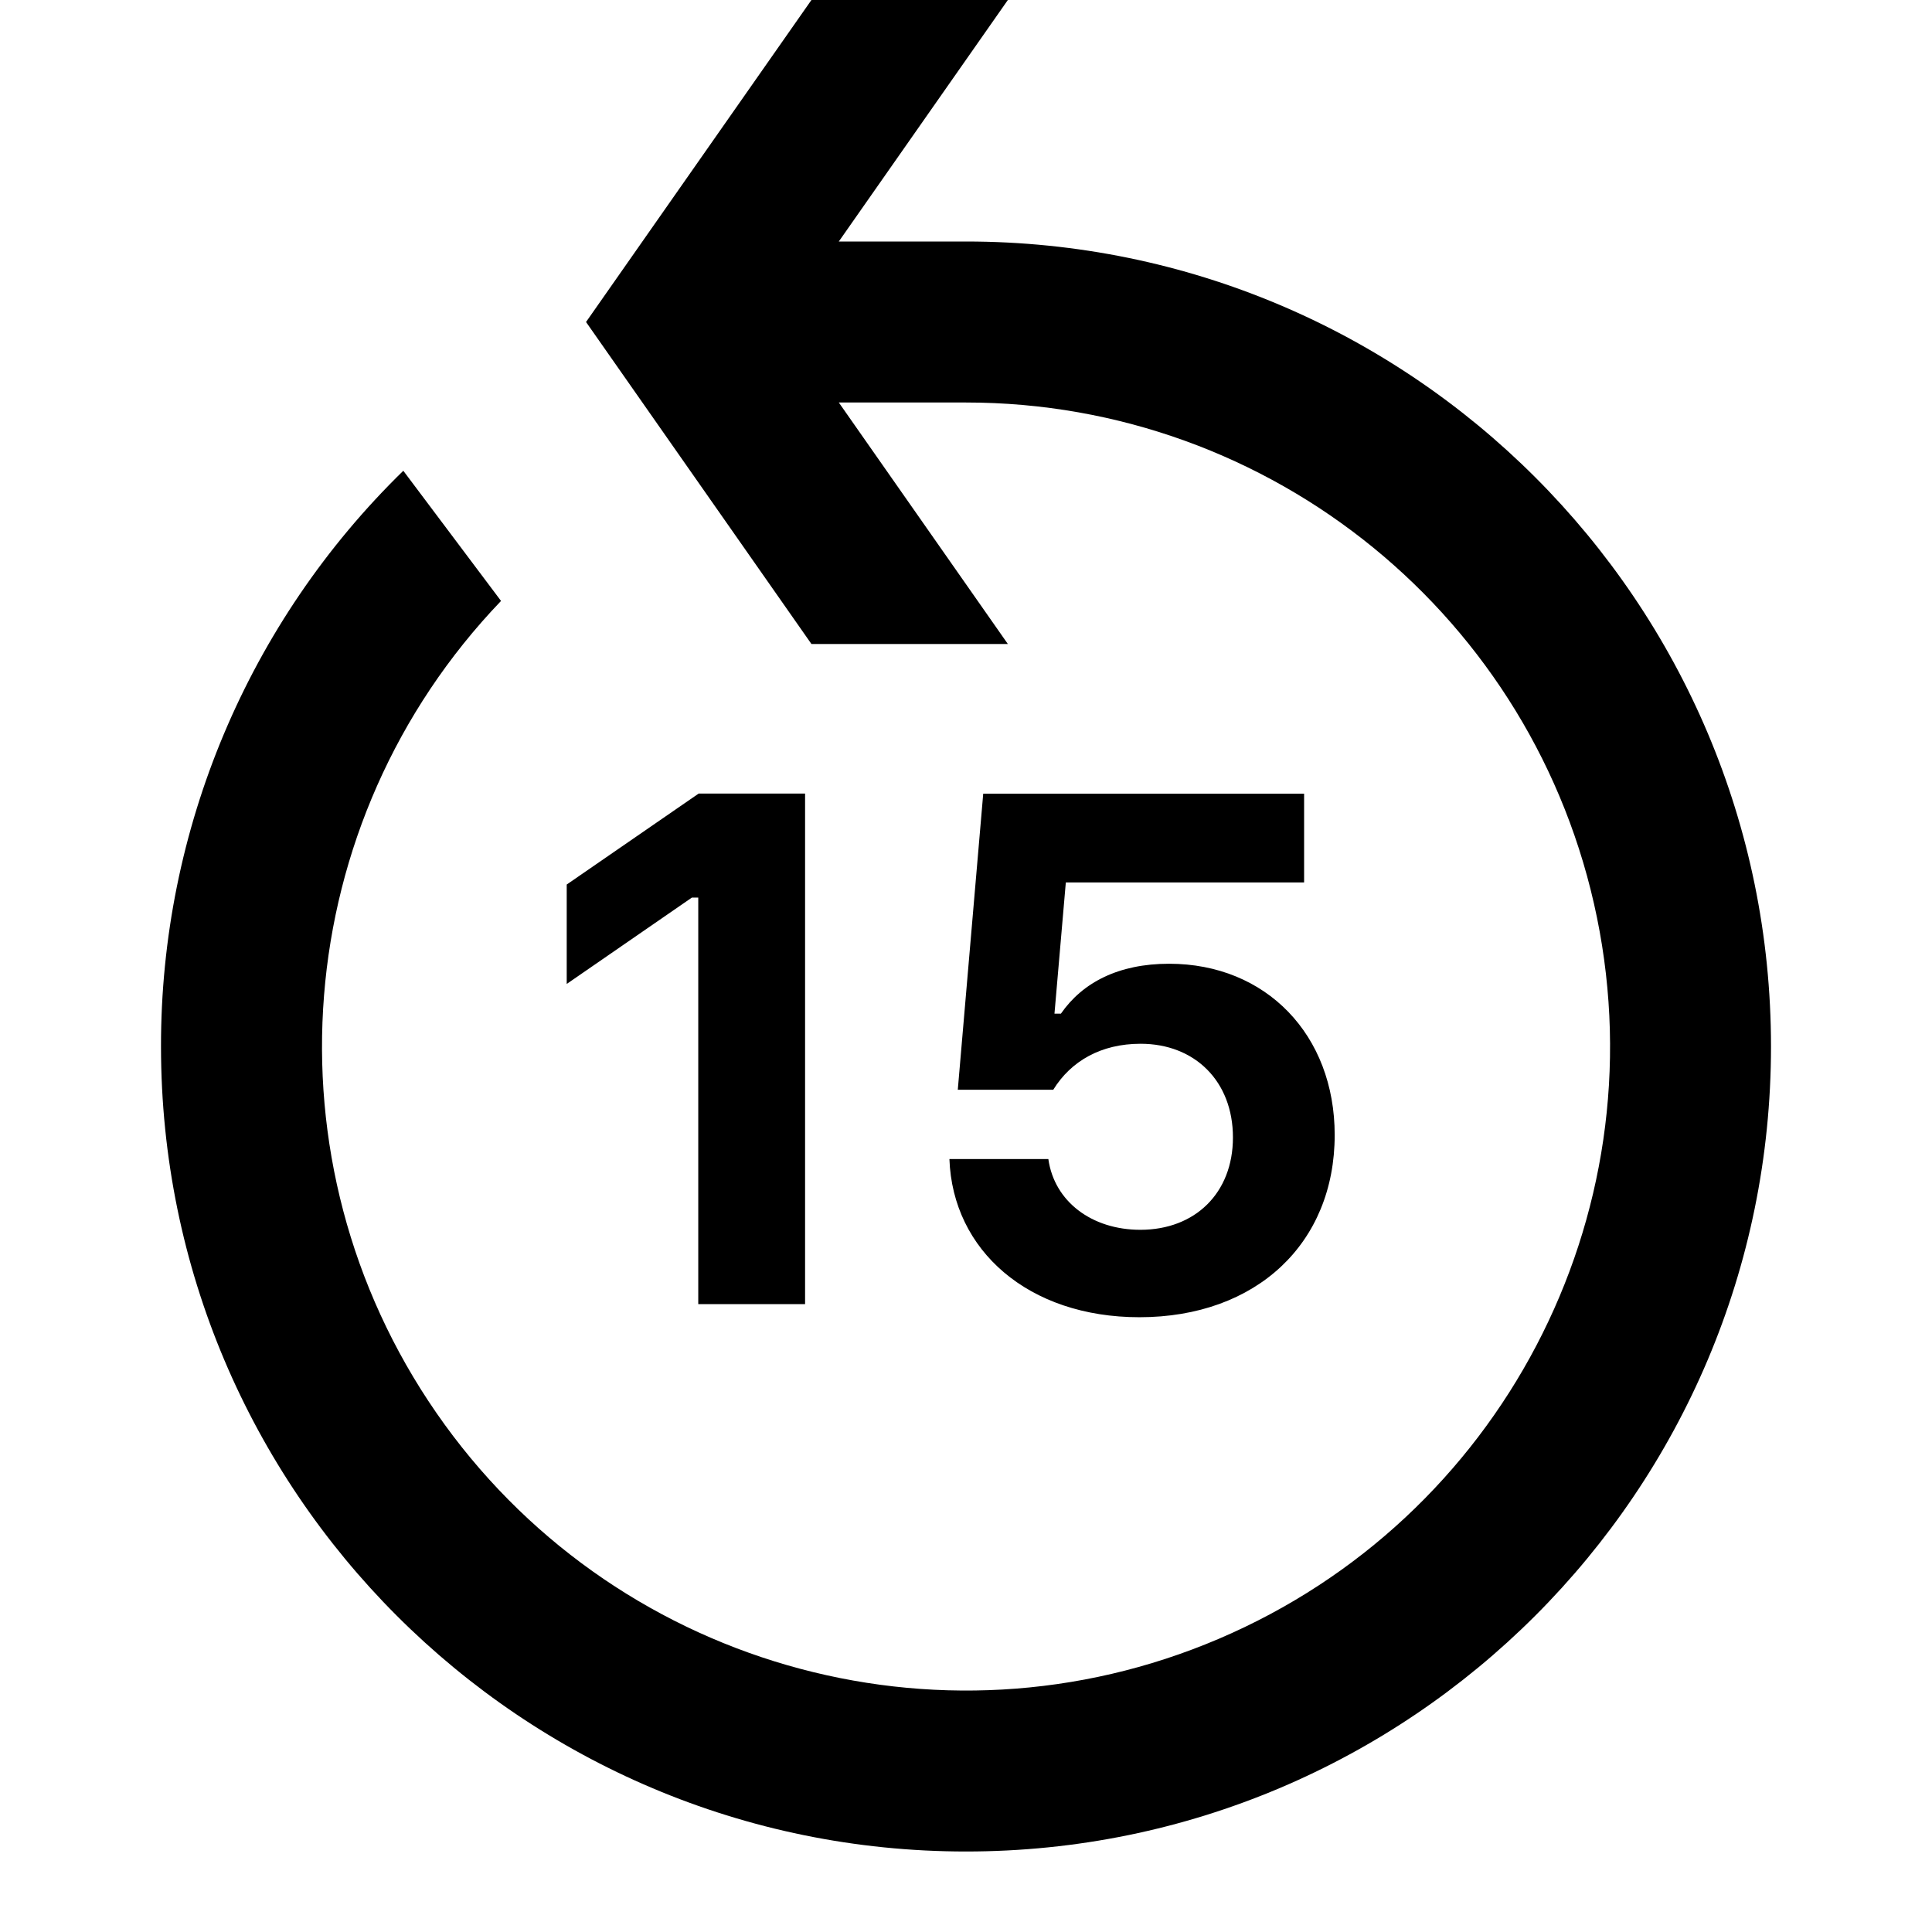
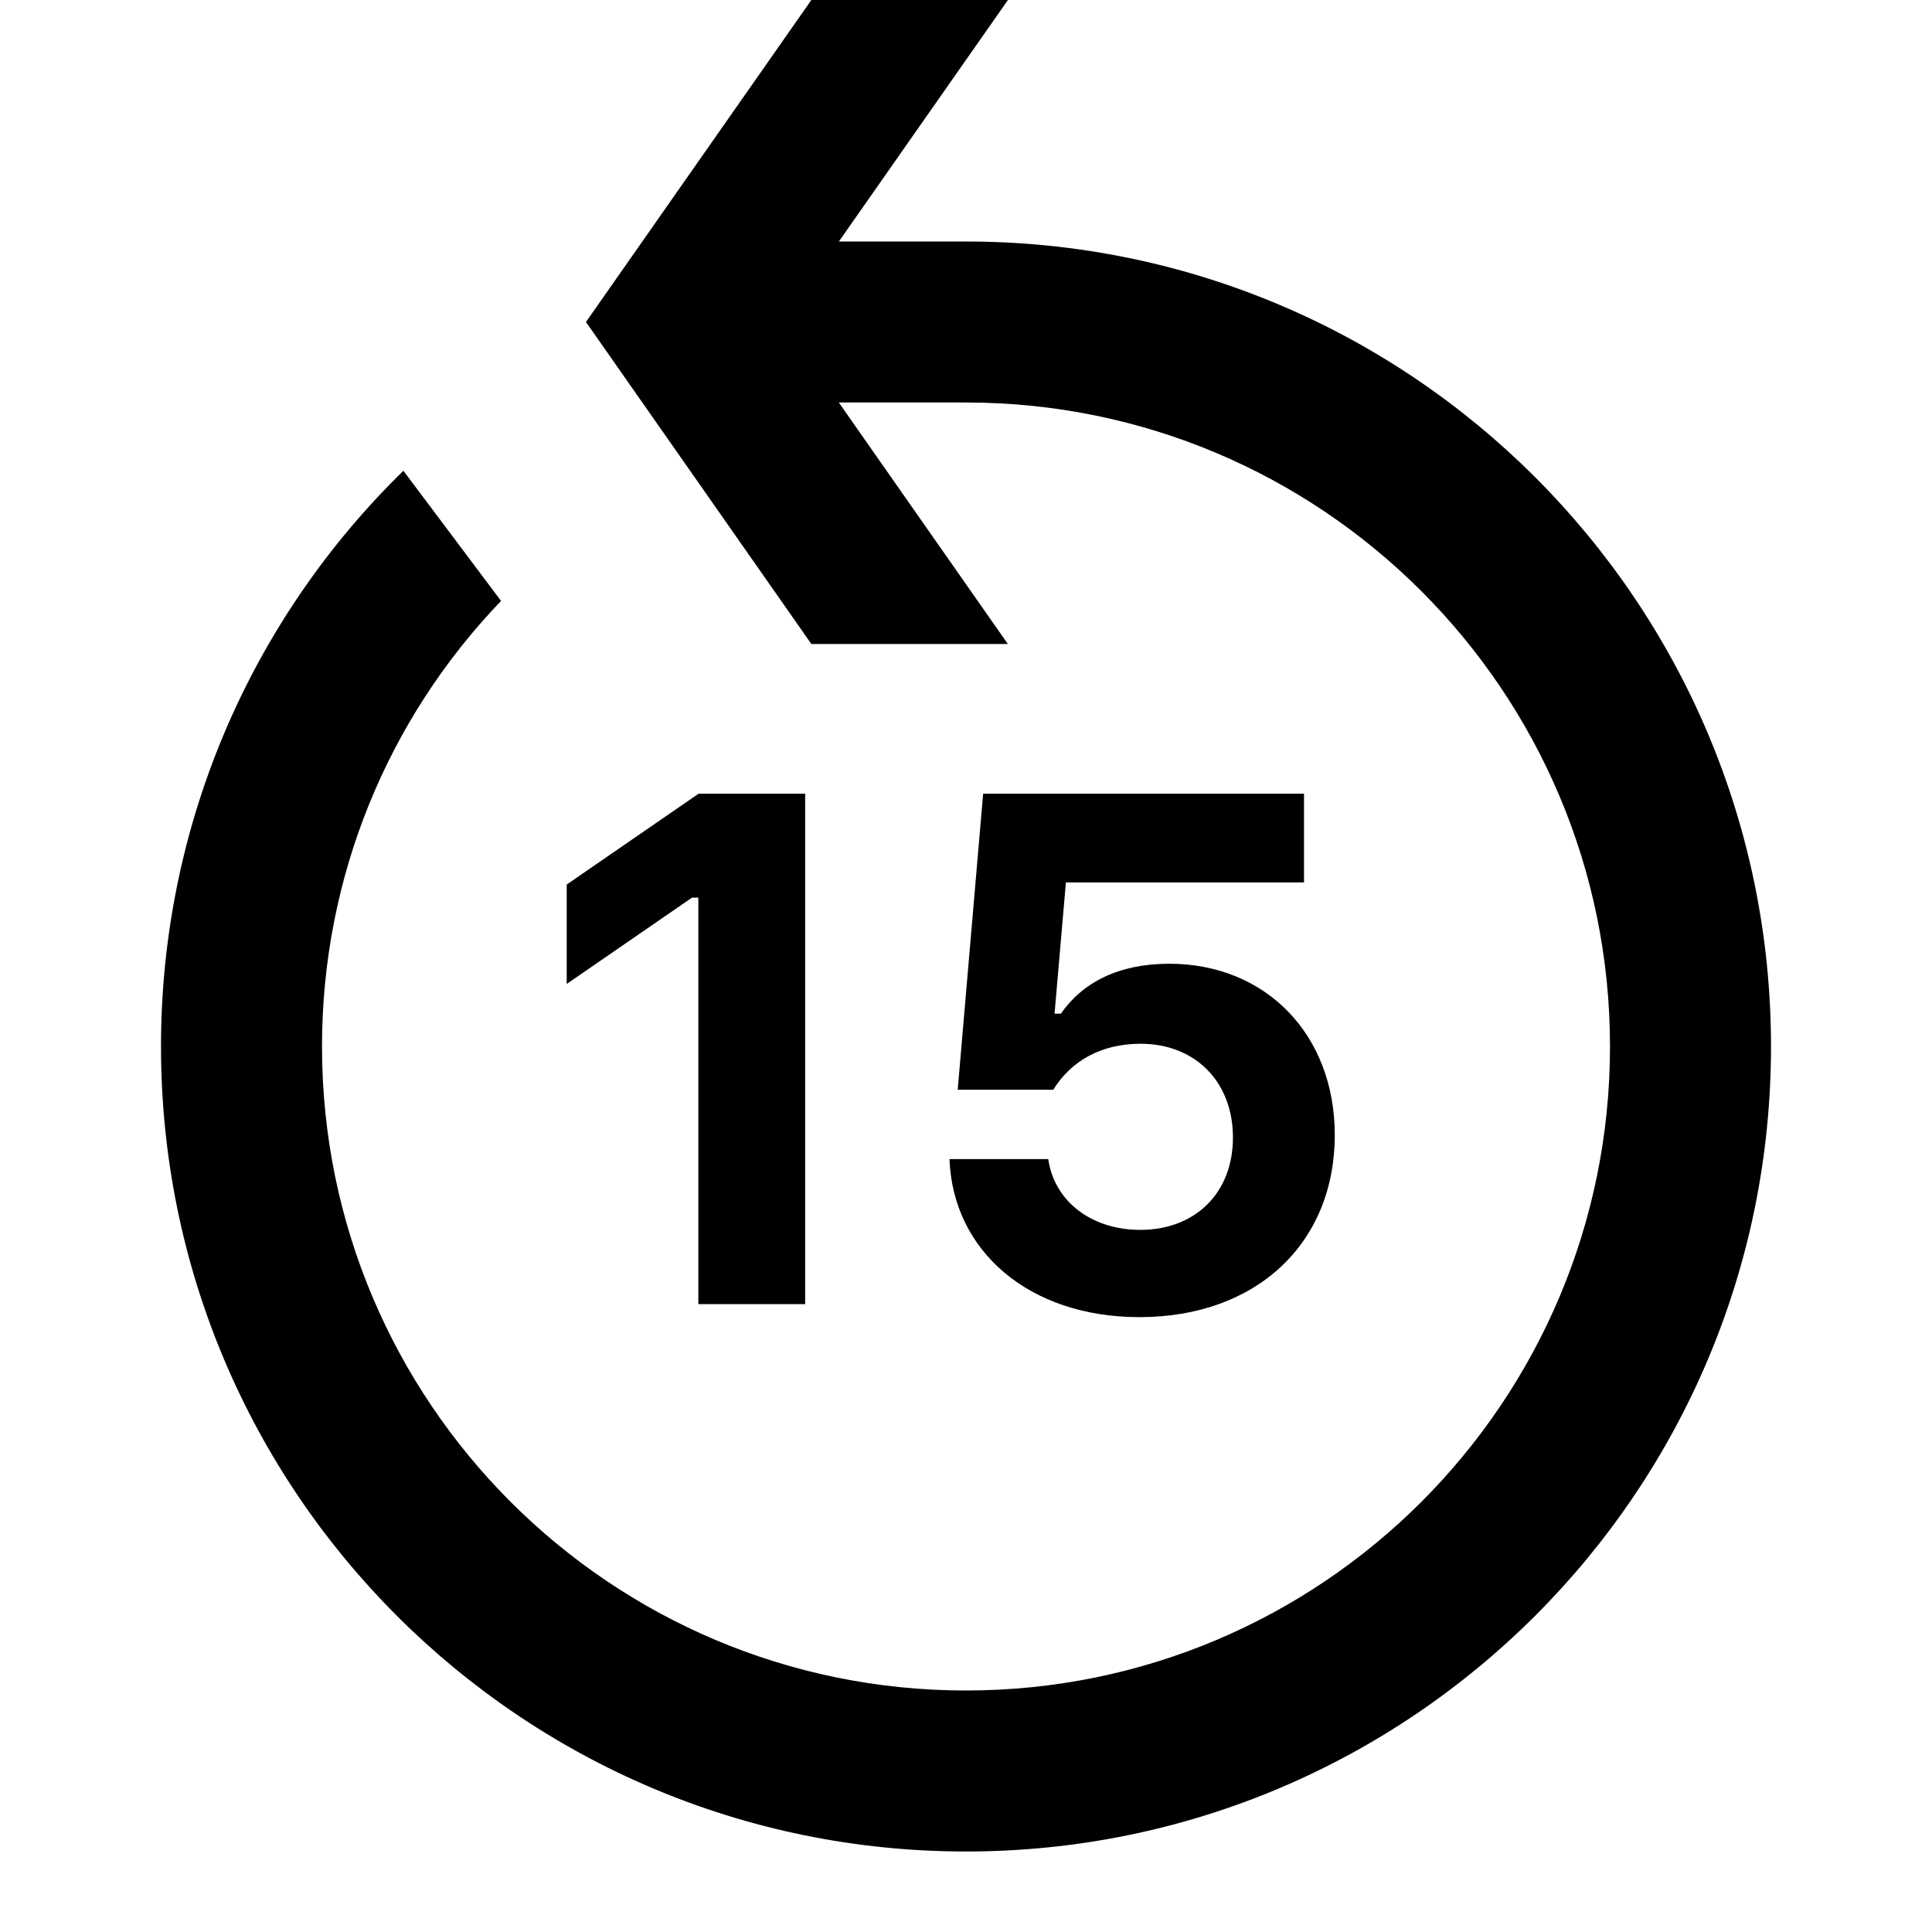
<svg xmlns="http://www.w3.org/2000/svg" viewBox="0 0 24 24">
-   <path fill="currentColor" d="M10.08 0l-2.8 4 2.8 4h2.44l-2.1-3H12a8 8 0 11-5.776 2.465L5.01 5.848A9.971 9.971 0 002 13c0 5.523 4.477 10 10 10s10-4.477 10-10S17.523 3 12 3h-1.58l2.1-3h-2.44zM8.674 16.2v-5.05h-.079l-1.555 1.073v-1.235l1.639-1.13h1.322V16.2H8.675zm3.12-1.802c.04 1.134.98 1.965 2.36 1.965 1.455 0 2.426-.919 2.426-2.264 0-1.243-.852-2.127-2.057-2.127-.628 0-1.076.233-1.344.62h-.08l.141-1.63H16.2V9.859h-3.986l-.316 3.678h1.186c.22-.356.593-.571 1.085-.571.673 0 1.147.465 1.147 1.164 0 .69-.47 1.147-1.15 1.147-.603 0-1.069-.351-1.143-.879h-1.227z" />
+   <path fill="currentColor" fill-rule="evenodd" clip-rule="evenodd" d="M10.079 0L7.279 4l2.8 4h2.441l-2.1-3H12c4.418 0 8 3.582 8 8 0 4.418-3.582 8-8 8-4.418 0-8-3.582-8-8 0-2.095.808-4.059 2.224-5.535L5.011 5.848C3.1 7.715 2 10.271 2 13c0 5.523 4.477 10 10 10 5.523 0 10-4.477 10-10 0-5.523-4.477-10-10-10h-1.579l2.1-3h-2.441zM8.675 16.2v-5.049h-.079l-1.556 1.072v-1.235l1.639-1.129h1.323V16.2H8.675zm3.12-1.802c.04 1.134.98 1.964 2.36 1.964 1.455 0 2.426-.918 2.426-2.263 0-1.244-.853-2.127-2.057-2.127-.628 0-1.077.233-1.345.62h-.079l.141-1.63h2.958V9.859h-3.986l-.316 3.678h1.187c.22-.356.593-.571 1.085-.571.672 0 1.147.466 1.147 1.165 0 .69-.47 1.147-1.151 1.147-.602 0-1.068-.351-1.143-.879h-1.226z" />
</svg>
